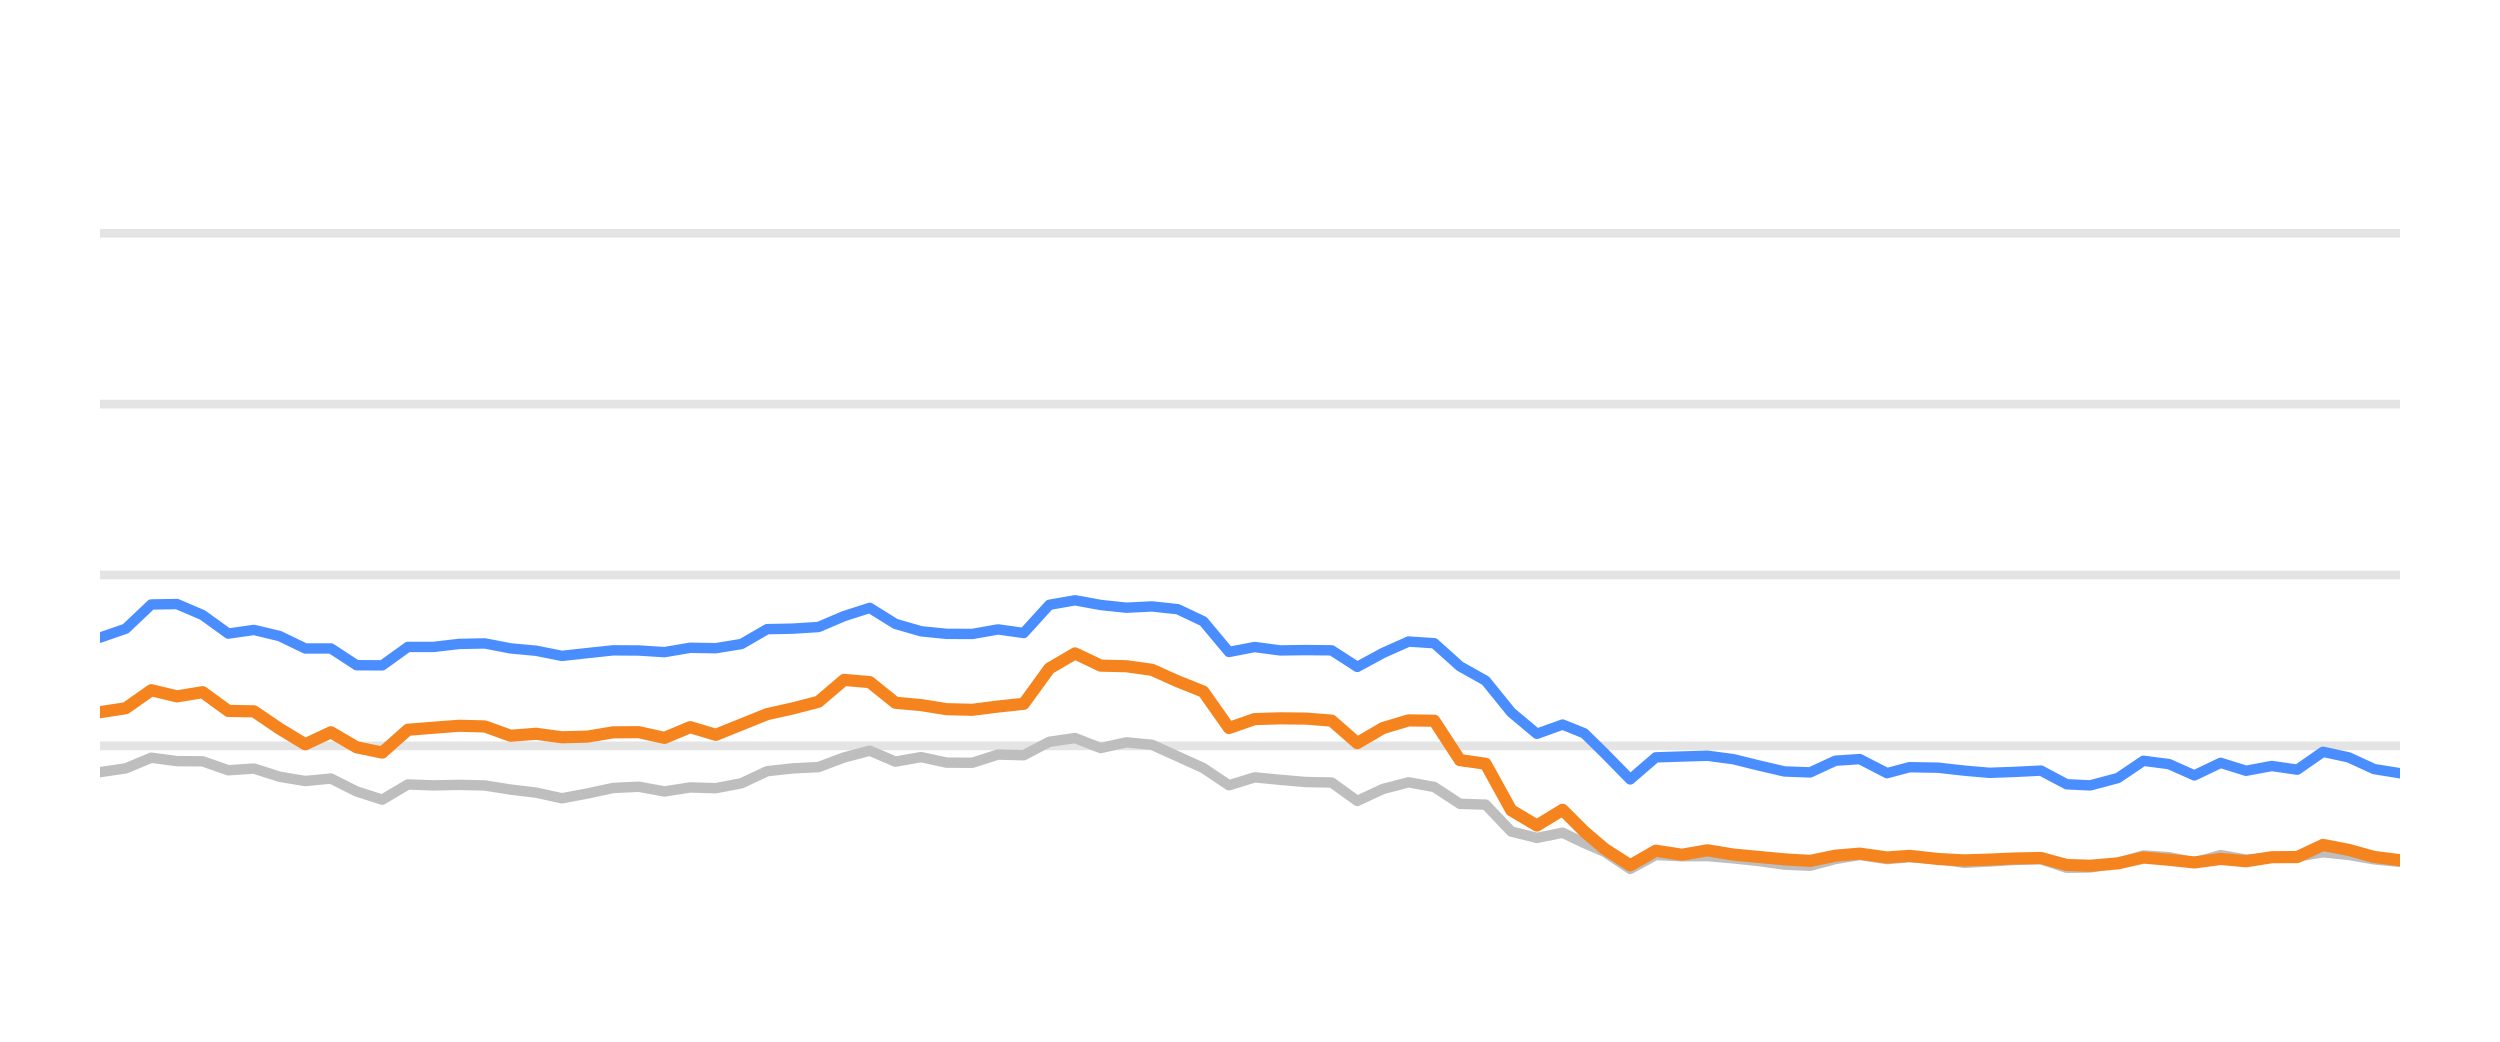
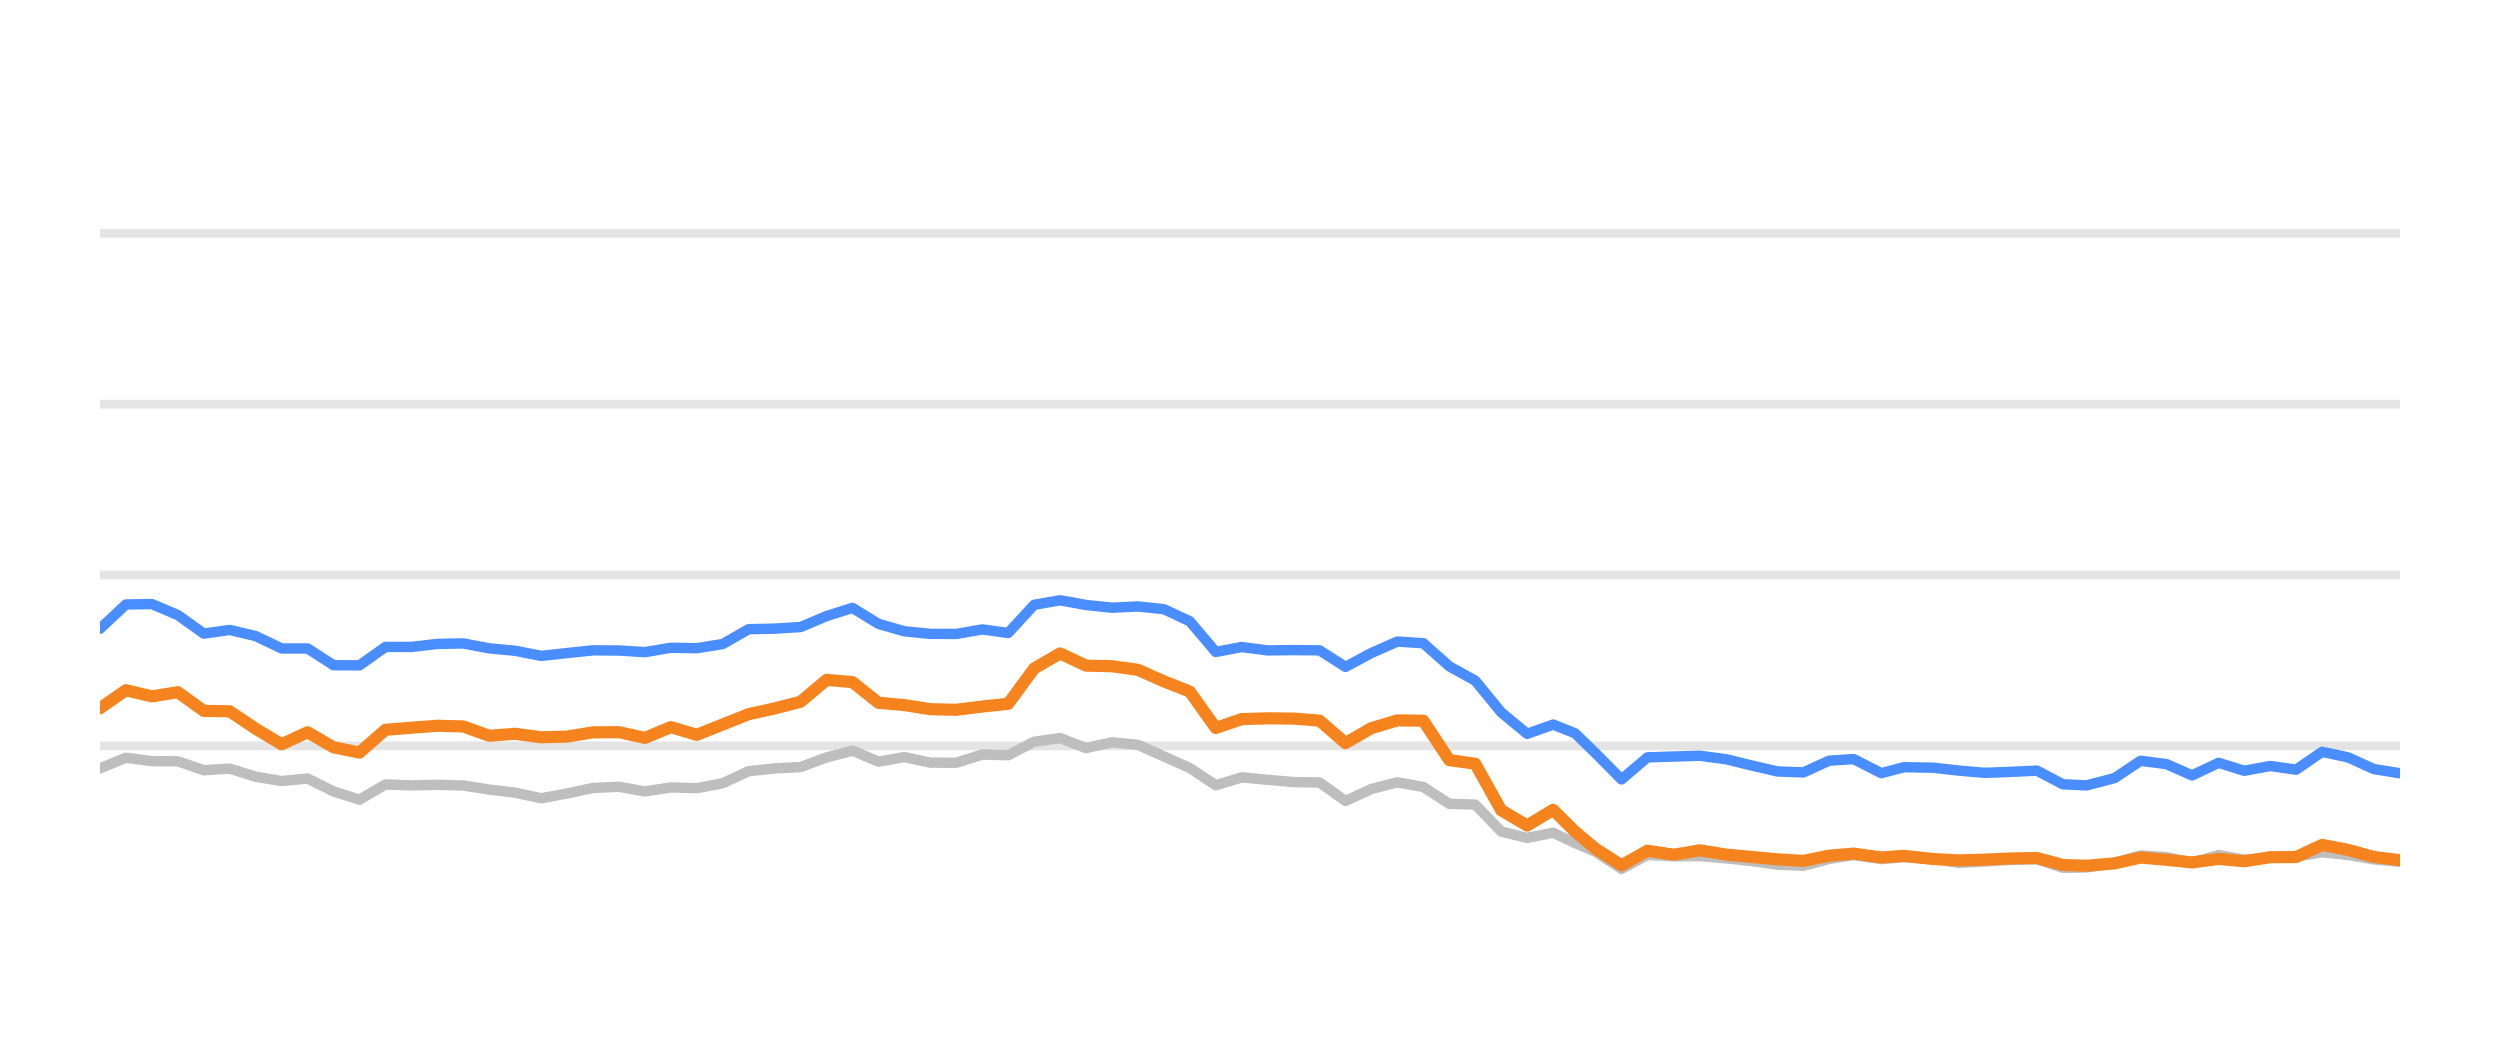
<svg xmlns="http://www.w3.org/2000/svg" width="144pt" height="60pt" viewBox="0 0 144 60" version="1.1">
  <defs>
    <style type="text/css">*{stroke-linejoin: round; stroke-linecap: butt}</style>
  </defs>
  <g id="figure_1">
    <g id="patch_1">
      <path d="M 0 60  L 144 60  L 144 0  L 0 0  L 0 60  z " style="fill: none; opacity: 0" />
    </g>
    <g id="axes_1">
      <g id="patch_2">
        <path d="M 5.76 52.8  L 138.24 52.8  L 138.24 3.6  L 5.76 3.6  L 5.76 52.8  z " style="fill: none" />
      </g>
      <g id="matplotlib.axis_1" />
      <g id="matplotlib.axis_2" />
      <g id="line2d_1">
-         <path d="M 5.76 42.96  L 138.24 42.96  " clip-path="url(#p98977586d5)" style="fill: none; stroke: #b2b2b2; stroke-opacity: 0.35; stroke-width: 0.5; stroke-linecap: square" />
+         <path d="M 5.76 42.96  L 138.24 42.96  " clip-path="url(#p042c01062c)" style="fill: none; stroke: #b2b2b2; stroke-opacity: 0.35; stroke-width: 0.5; stroke-linecap: square" />
      </g>
      <g id="line2d_2">
-         <path d="M 5.76 33.12  L 138.24 33.12  " clip-path="url(#p98977586d5)" style="fill: none; stroke: #b2b2b2; stroke-opacity: 0.35; stroke-width: 0.5; stroke-linecap: square" />
+         <path d="M 5.76 33.12  L 138.24 33.12  " clip-path="url(#p042c01062c)" style="fill: none; stroke: #b2b2b2; stroke-opacity: 0.35; stroke-width: 0.5; stroke-linecap: square" />
      </g>
      <g id="line2d_3">
-         <path d="M 5.76 23.28  L 138.24 23.28  " clip-path="url(#p98977586d5)" style="fill: none; stroke: #b2b2b2; stroke-opacity: 0.35; stroke-width: 0.5; stroke-linecap: square" />
+         <path d="M 5.76 23.28  L 138.24 23.28  " clip-path="url(#p042c01062c)" style="fill: none; stroke: #b2b2b2; stroke-opacity: 0.35; stroke-width: 0.5; stroke-linecap: square" />
      </g>
      <g id="line2d_4">
-         <path d="M 5.76 13.44  L 138.24 13.44  " clip-path="url(#p98977586d5)" style="fill: none; stroke: #b2b2b2; stroke-opacity: 0.35; stroke-width: 0.5; stroke-linecap: square" />
+         <path d="M 5.76 13.44  L 138.24 13.44  " clip-path="url(#p042c01062c)" style="fill: none; stroke: #b2b2b2; stroke-opacity: 0.35; stroke-width: 0.5; stroke-linecap: square" />
      </g>
      <g id="line2d_5">
-         <path d="M 5.76 44.475  L 7.238 44.259  L 8.716 43.644  L 10.194 43.841  L 11.672 43.851  L 13.15 44.367  L 14.628 44.269  L 16.106 44.741  L 17.583 44.987  L 19.061 44.844  L 20.539 45.587  L 22.017 46.06  L 23.495 45.184  L 24.973 45.238  L 26.451 45.208  L 27.929 45.243  L 29.407 45.479  L 30.885 45.656  L 32.363 45.981  L 33.841 45.705  L 35.319 45.386  L 36.797 45.317  L 38.275 45.587  L 39.753 45.356  L 41.23 45.4  L 42.708 45.115  L 44.186 44.421  L 45.664 44.259  L 47.142 44.185  L 48.62 43.629  L 50.098 43.24  L 51.576 43.87  L 53.054 43.609  L 54.532 43.929  L 56.01 43.934  L 57.488 43.462  L 58.966 43.501  L 60.444 42.724  L 61.922 42.512  L 63.399 43.088  L 64.877 42.758  L 66.355 42.901  L 67.833 43.57  L 69.311 44.239  L 70.789 45.233  L 72.267 44.775  L 73.745 44.918  L 75.223 45.046  L 76.701 45.071  L 78.179 46.133  L 79.657 45.445  L 81.135 45.061  L 82.613 45.331  L 84.091 46.301  L 85.568 46.345  L 87.046 47.895  L 88.524 48.264  L 90.002 47.964  L 91.25 48.559  L 92.424 49.066  L 93.902 50.05  L 95.373 49.248  L 96.885 49.322  L 98.351 49.312  L 99.837 49.44  L 101.312 49.597  L 102.785 49.804  L 104.262 49.868  L 105.722 49.479  L 107.122 49.248  L 108.695 49.484  L 109.987 49.376  L 111.648 49.479  L 113.125 49.7  L 114.594 49.622  L 116.063 49.528  L 117.558 49.494  L 119.04 49.986  L 120.393 49.966  L 121.991 49.7  L 123.462 49.272  L 124.937 49.371  L 126.398 49.681  L 127.909 49.253  L 129.372 49.513  L 130.853 49.405  L 132.323 49.341  L 133.804 49.09  L 135.281 49.243  L 136.748 49.499  L 138.24 49.646  " clip-path="url(#p98977586d5)" style="fill: none; stroke: #bebebe; stroke-width: 0.6; stroke-linecap: round" />
+         <path d="M 5.76 44.259  L 7.255 43.644  L 8.749 43.841  L 10.244 43.851  L 11.738 44.367  L 13.233 44.269  L 14.728 44.741  L 16.222 44.987  L 17.717 44.844  L 19.211 45.587  L 20.706 46.06  L 22.201 45.184  L 23.695 45.238  L 25.19 45.208  L 26.685 45.243  L 28.179 45.479  L 29.674 45.656  L 31.168 45.981  L 32.663 45.705  L 34.158 45.386  L 35.652 45.317  L 37.147 45.587  L 38.641 45.356  L 40.136 45.4  L 41.631 45.115  L 43.125 44.421  L 44.62 44.259  L 46.114 44.185  L 47.609 43.629  L 49.104 43.24  L 50.598 43.87  L 52.093 43.609  L 53.587 43.929  L 55.082 43.934  L 56.577 43.462  L 58.071 43.501  L 59.566 42.724  L 61.061 42.512  L 62.555 43.088  L 64.05 42.758  L 65.544 42.901  L 67.039 43.57  L 68.534 44.239  L 70.028 45.233  L 71.523 44.775  L 73.017 44.918  L 74.512 45.046  L 76.007 45.071  L 77.501 46.133  L 78.996 45.445  L 80.49 45.061  L 81.985 45.331  L 83.48 46.301  L 84.974 46.345  L 86.469 47.895  L 87.963 48.264  L 89.458 47.964  L 90.72 48.559  L 91.908 49.066  L 93.401 50.05  L 94.89 49.248  L 96.418 49.322  L 97.901 49.312  L 99.404 49.44  L 100.895 49.597  L 102.385 49.804  L 103.879 49.868  L 105.355 49.479  L 106.771 49.248  L 108.362 49.484  L 109.668 49.376  L 111.348 49.479  L 112.841 49.7  L 114.327 49.622  L 115.813 49.528  L 117.324 49.494  L 118.823 49.986  L 120.192 49.966  L 121.807 49.7  L 123.295 49.272  L 124.787 49.371  L 126.264 49.681  L 127.793 49.253  L 129.272 49.513  L 130.77 49.405  L 132.256 49.341  L 133.754 49.09  L 135.248 49.243  L 136.731 49.499  L 138.24 49.646  " clip-path="url(#p042c01062c)" style="fill: none; stroke: #bebebe; stroke-width: 0.6; stroke-linecap: round" />
      </g>
      <g id="line2d_6">
-         <path d="M 5.76 36.726  L 7.238 36.215  L 8.716 34.817  L 10.194 34.793  L 11.672 35.427  L 13.15 36.495  L 14.628 36.284  L 16.106 36.638  L 17.583 37.351  L 19.061 37.351  L 20.539 38.316  L 22.017 38.325  L 23.495 37.263  L 24.973 37.263  L 26.451 37.09  L 27.929 37.061  L 29.407 37.346  L 30.885 37.484  L 32.363 37.779  L 33.841 37.617  L 35.319 37.459  L 36.797 37.469  L 38.275 37.563  L 39.753 37.312  L 41.23 37.336  L 42.708 37.095  L 44.186 36.239  L 45.664 36.21  L 47.142 36.116  L 48.62 35.487  L 50.098 35.014  L 51.576 35.934  L 53.054 36.362  L 54.532 36.51  L 56.01 36.515  L 57.488 36.254  L 58.966 36.461  L 60.444 34.837  L 61.922 34.576  L 63.399 34.847  L 64.877 35.004  L 66.355 34.931  L 67.833 35.088  L 69.311 35.787  L 70.789 37.553  L 72.267 37.268  L 73.745 37.464  L 75.223 37.445  L 76.701 37.459  L 78.179 38.414  L 79.657 37.612  L 81.135 36.953  L 82.613 37.051  L 84.091 38.379  L 85.568 39.206  L 87.046 41.031  L 88.524 42.266  L 90.002 41.735  L 91.25 42.237  L 92.424 43.388  L 93.902 44.894  L 95.373 43.624  L 96.885 43.575  L 98.351 43.531  L 99.837 43.728  L 101.312 44.092  L 102.785 44.436  L 104.262 44.49  L 105.722 43.816  L 107.122 43.723  L 108.695 44.534  L 109.987 44.19  L 111.648 44.22  L 113.125 44.387  L 114.594 44.515  L 116.063 44.461  L 117.558 44.387  L 119.04 45.174  L 120.393 45.238  L 121.991 44.815  L 123.462 43.821  L 124.937 44.013  L 126.398 44.662  L 127.909 43.939  L 129.372 44.397  L 130.853 44.121  L 132.323 44.333  L 133.804 43.304  L 135.281 43.624  L 136.748 44.298  L 138.24 44.539  " clip-path="url(#p98977586d5)" style="fill: none; stroke: #4a8dff; stroke-width: 0.6; stroke-linecap: round" />
+         <path d="M 5.76 36.215  L 7.255 34.817  L 8.749 34.793  L 10.244 35.427  L 11.738 36.495  L 13.233 36.284  L 14.728 36.638  L 16.222 37.351  L 17.717 37.351  L 19.211 38.316  L 20.706 38.325  L 22.201 37.263  L 23.695 37.263  L 25.19 37.09  L 26.685 37.061  L 28.179 37.346  L 29.674 37.484  L 31.168 37.779  L 32.663 37.617  L 34.158 37.459  L 35.652 37.469  L 37.147 37.563  L 38.641 37.312  L 40.136 37.336  L 41.631 37.095  L 43.125 36.239  L 44.62 36.21  L 46.114 36.116  L 47.609 35.487  L 49.104 35.014  L 50.598 35.934  L 52.093 36.362  L 53.587 36.51  L 55.082 36.515  L 56.577 36.254  L 58.071 36.461  L 59.566 34.837  L 61.061 34.576  L 62.555 34.847  L 64.05 35.004  L 65.544 34.931  L 67.039 35.088  L 68.534 35.787  L 70.028 37.553  L 71.523 37.268  L 73.017 37.464  L 74.512 37.445  L 76.007 37.459  L 77.501 38.414  L 78.996 37.612  L 80.49 36.953  L 81.985 37.051  L 83.48 38.379  L 84.974 39.206  L 86.469 41.031  L 87.963 42.266  L 89.458 41.735  L 90.72 42.237  L 91.908 43.388  L 93.401 44.894  L 94.89 43.624  L 96.418 43.575  L 97.901 43.531  L 99.404 43.728  L 100.895 44.092  L 102.385 44.436  L 103.879 44.49  L 105.355 43.816  L 106.771 43.723  L 108.362 44.534  L 109.668 44.19  L 111.348 44.22  L 112.841 44.387  L 114.327 44.515  L 115.813 44.461  L 117.324 44.387  L 118.823 45.174  L 120.192 45.238  L 121.807 44.815  L 123.295 43.821  L 124.787 44.013  L 126.264 44.662  L 127.793 43.939  L 129.272 44.397  L 130.77 44.121  L 132.256 44.333  L 133.754 43.304  L 135.248 43.624  L 136.731 44.298  L 138.24 44.539  " clip-path="url(#p042c01062c)" style="fill: none; stroke: #4a8dff; stroke-width: 0.6; stroke-linecap: round" />
      </g>
      <g id="line2d_7">
-         <path d="M 5.76 41.022  L 7.238 40.795  L 8.716 39.757  L 10.194 40.111  L 11.672 39.87  L 13.15 40.948  L 14.628 40.972  L 16.106 41.976  L 17.583 42.871  L 19.061 42.178  L 20.539 43.044  L 22.017 43.349  L 23.495 42.035  L 24.973 41.917  L 26.451 41.804  L 27.929 41.843  L 29.407 42.379  L 30.885 42.266  L 32.363 42.468  L 33.841 42.429  L 35.319 42.183  L 36.797 42.173  L 38.275 42.502  L 39.753 41.883  L 41.23 42.325  L 42.708 41.73  L 44.186 41.135  L 45.664 40.805  L 47.142 40.421  L 48.62 39.162  L 50.098 39.29  L 51.576 40.48  L 53.054 40.613  L 54.532 40.849  L 56.01 40.884  L 57.488 40.697  L 58.966 40.539  L 60.444 38.502  L 61.922 37.637  L 63.399 38.34  L 64.877 38.375  L 66.355 38.581  L 67.833 39.245  L 69.311 39.836  L 70.789 41.932  L 72.267 41.42  L 73.745 41.376  L 75.223 41.391  L 76.701 41.509  L 78.179 42.803  L 79.657 41.937  L 81.135 41.494  L 82.613 41.514  L 84.091 43.782  L 85.568 43.993  L 87.046 46.67  L 88.524 47.55  L 90.002 46.645  L 91.25 47.895  L 92.424 48.894  L 93.902 49.843  L 95.373 49.002  L 96.885 49.233  L 98.351 48.977  L 99.837 49.223  L 101.312 49.361  L 102.785 49.499  L 104.262 49.587  L 105.722 49.287  L 107.122 49.169  L 108.695 49.39  L 109.987 49.297  L 111.648 49.479  L 113.125 49.558  L 114.594 49.513  L 116.063 49.449  L 117.558 49.42  L 119.04 49.823  L 120.393 49.868  L 121.991 49.73  L 123.462 49.395  L 124.937 49.523  L 126.398 49.676  L 127.909 49.474  L 129.372 49.607  L 130.853 49.376  L 132.323 49.366  L 133.804 48.667  L 135.281 48.953  L 136.748 49.361  L 138.24 49.548  " clip-path="url(#p98977586d5)" style="fill: none; stroke: #f5841e; stroke-width: 0.7; stroke-linecap: round" />
+         <path d="M 5.76 40.795  L 7.255 39.757  L 8.749 40.111  L 10.244 39.87  L 11.738 40.948  L 13.233 40.972  L 14.728 41.976  L 16.222 42.871  L 17.717 42.178  L 19.211 43.044  L 20.706 43.349  L 22.201 42.035  L 23.695 41.917  L 25.19 41.804  L 26.685 41.843  L 28.179 42.379  L 29.674 42.266  L 31.168 42.468  L 32.663 42.429  L 34.158 42.183  L 35.652 42.173  L 37.147 42.502  L 38.641 41.883  L 40.136 42.325  L 41.631 41.73  L 43.125 41.135  L 44.62 40.805  L 46.114 40.421  L 47.609 39.162  L 49.104 39.29  L 50.598 40.48  L 52.093 40.613  L 53.587 40.849  L 55.082 40.884  L 56.577 40.697  L 58.071 40.539  L 59.566 38.502  L 61.061 37.637  L 62.555 38.34  L 64.05 38.375  L 65.544 38.581  L 67.039 39.245  L 68.534 39.836  L 70.028 41.932  L 71.523 41.42  L 73.017 41.376  L 74.512 41.391  L 76.007 41.509  L 77.501 42.803  L 78.996 41.937  L 80.49 41.494  L 81.985 41.514  L 83.48 43.782  L 84.974 43.993  L 86.469 46.67  L 87.963 47.55  L 89.458 46.645  L 90.72 47.895  L 91.908 48.894  L 93.401 49.843  L 94.89 49.002  L 96.418 49.233  L 97.901 48.977  L 99.404 49.223  L 100.895 49.361  L 102.385 49.499  L 103.879 49.587  L 105.355 49.287  L 106.771 49.169  L 108.362 49.39  L 109.668 49.297  L 111.348 49.479  L 112.841 49.558  L 114.327 49.513  L 115.813 49.449  L 117.324 49.42  L 118.823 49.823  L 120.192 49.868  L 121.807 49.73  L 123.295 49.395  L 124.787 49.523  L 126.264 49.676  L 127.793 49.474  L 129.272 49.607  L 130.77 49.376  L 132.256 49.366  L 133.754 48.667  L 135.248 48.953  L 136.731 49.361  L 138.24 49.548  " clip-path="url(#p042c01062c)" style="fill: none; stroke: #f5841e; stroke-width: 0.7; stroke-linecap: round" />
      </g>
    </g>
  </g>
  <defs>
-     <clipPath id="p98977586d5">
+     <clipPath id="p042c01062c">
      <rect x="5.76" y="3.6" width="132.48" height="49.2" />
    </clipPath>
  </defs>
</svg>
